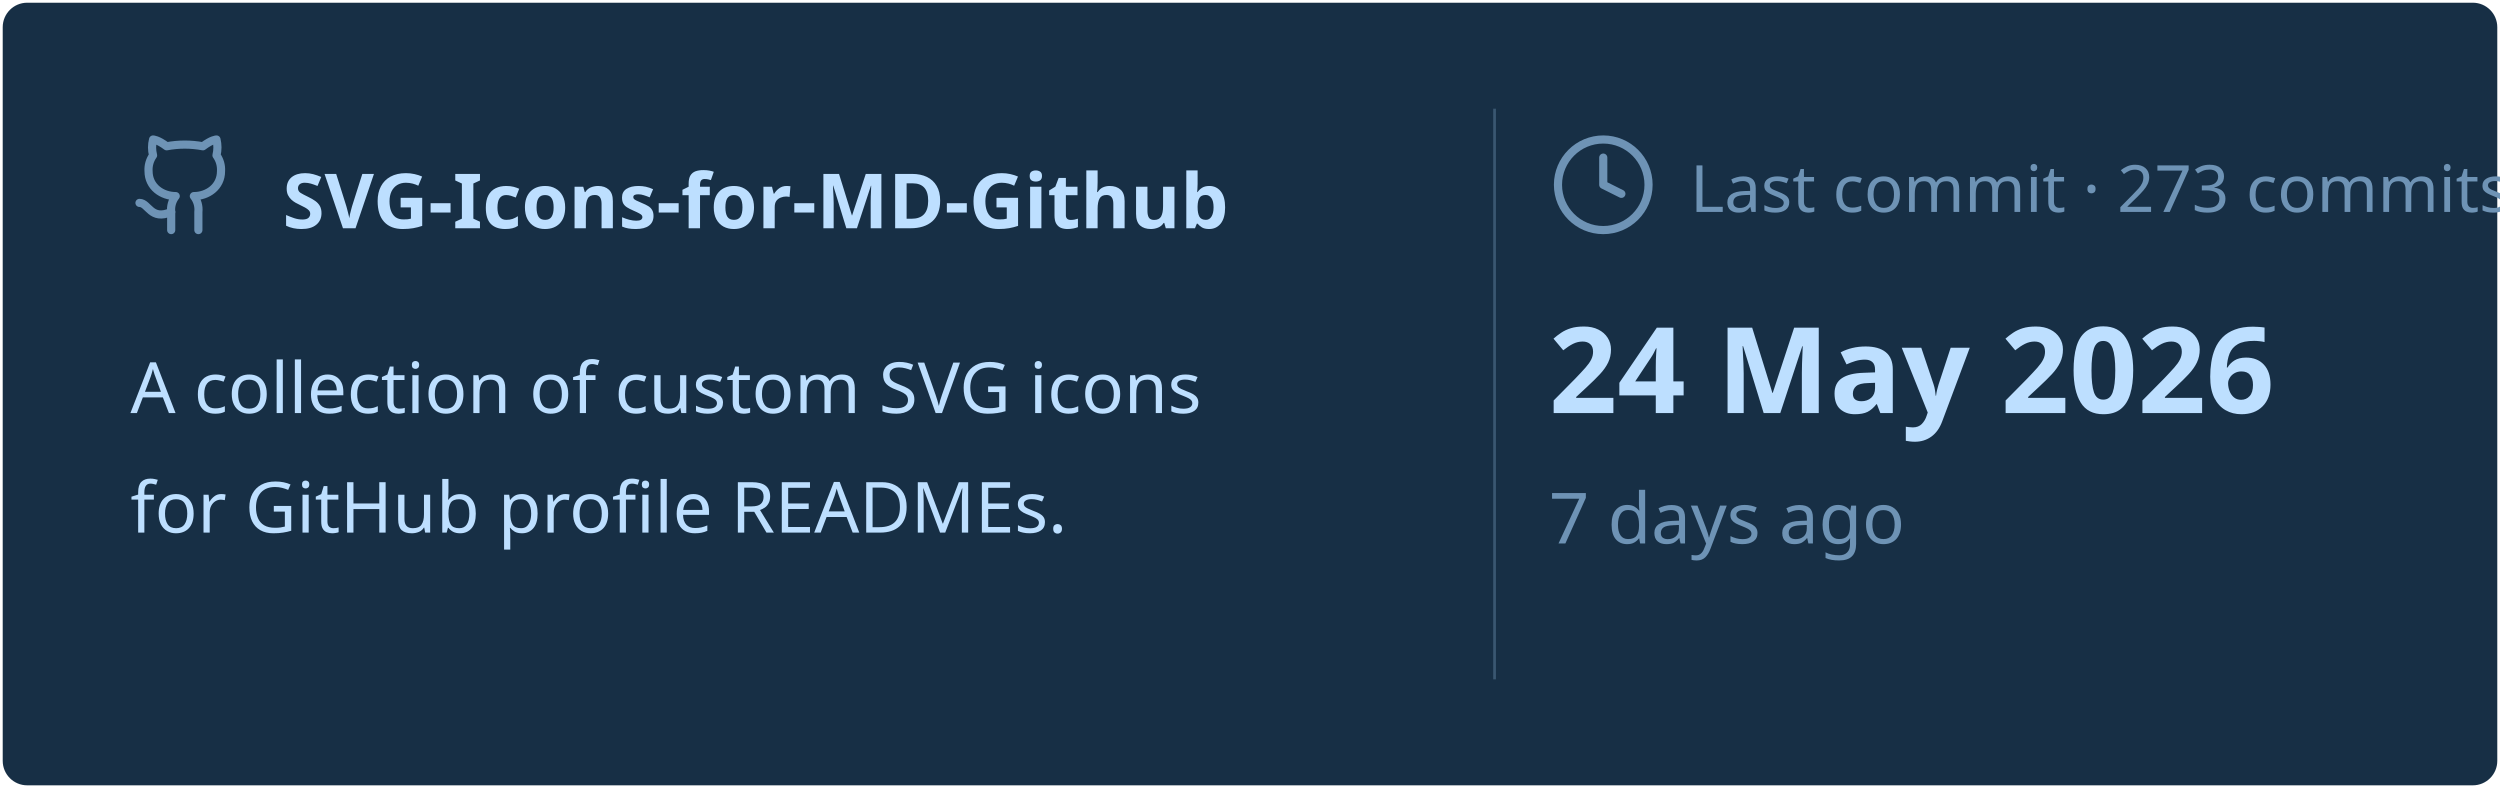
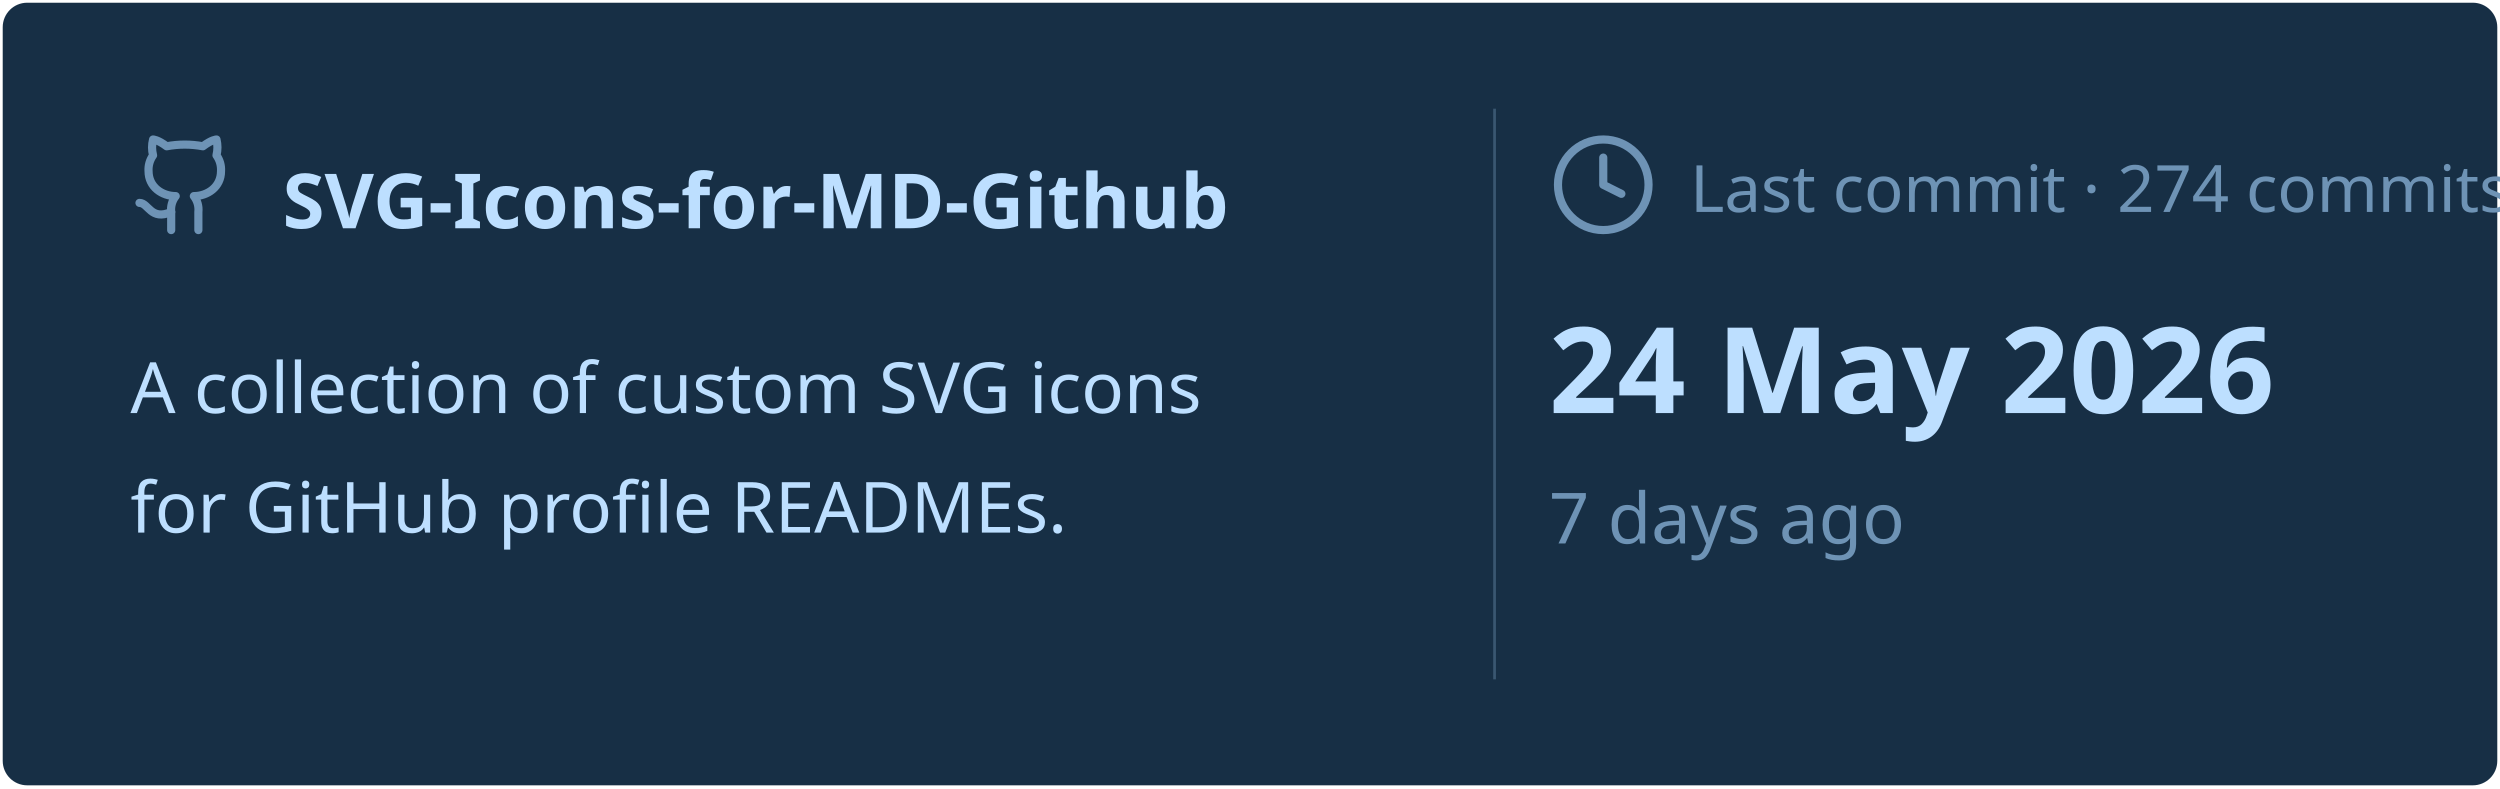
<svg xmlns="http://www.w3.org/2000/svg" viewBox="0 0 460 145" width="460px" height="145px">
  <rect stroke="#000000" stroke-opacity="0" fill="#172F45" rx="4.5" x="0.5" y="0.5" width="459" height="144" />
  <g transform="translate(24, 42)">
    <svg x="0" y="-18" width="20" height="20" viewBox="0 0 24 24" fill="none" stroke="#6E93B5" stroke-width="1.8" stroke-linecap="round" stroke-linejoin="round">
      <path d="M15 22v-4a4.8 4.8 0 0 0-1-3.5c3 0 6-2 6-5.5.08-1.25-.27-2.48-1-3.5.28-1.15.28-2.35 0-3.5 0 0-1 0-3 1.5-2.64-.5-5.36-.5-8 0C6 2 5 2 5 2c-.3 1.15-.3 2.35 0 3.5A5.403 5.403 0 0 0 4 9c0 3.5 3 5.5 6 5.5-.39.49-.68 1.05-.85 1.65-.17.6-.22 1.23-.15 1.85v4" />
      <path d="M9 18c-4.51 2-5-2-7-2" />
    </svg>
    <text x="28" y="0" font-family="&quot;Segoe UI&quot;, Ubuntu, sans-serif" font-size="14" font-weight="700" fill="#BDDFFF">SVG-Icons-for-MD-Github</text>
  </g>
  <text x="24" y="76" font-family="&quot;Segoe UI&quot;, Ubuntu, sans-serif" font-size="13" font-weight="400" fill="#BDDFFF">A collection of custom SVG icons</text>
  <text x="24" y="98" font-family="&quot;Segoe UI&quot;, Ubuntu, sans-serif" font-size="13" font-weight="400" fill="#BDDFFF">for GitHub profile READMEs.</text>
  <line x1="275" y1="20" x2="275" y2="125" stroke="#6E93B5" stroke-width="0.5" stroke-opacity="0.4" />
  <svg x="285" y="24" width="20" height="20" viewBox="0 0 24 24" fill="none" stroke="#6E93B5" stroke-width="1.8" stroke-linecap="round" stroke-linejoin="round">
    <circle cx="12" cy="12" r="10" />
    <polyline points="12 6 12 12 16 14" />
  </svg>
-   <text x="311" y="39" font-family="&quot;Segoe UI&quot;, Ubuntu, sans-serif" font-size="12" font-weight="400" fill="#6E93B5">Last commit · 273 commits</text>
+   <text x="311" y="39" font-family="&quot;Segoe UI&quot;, Ubuntu, sans-serif" font-size="12" font-weight="400" fill="#6E93B5">Last commit · 274 commits</text>
  <text x="285" y="76" font-family="&quot;Segoe UI&quot;, Ubuntu, sans-serif" font-size="22" font-weight="700" fill="#BDDFFF">24 May 2026</text>
  <text x="285" y="100" font-family="&quot;Segoe UI&quot;, Ubuntu, sans-serif" font-size="13" font-weight="400" fill="#6E93B5">7 days ago</text>
</svg>
